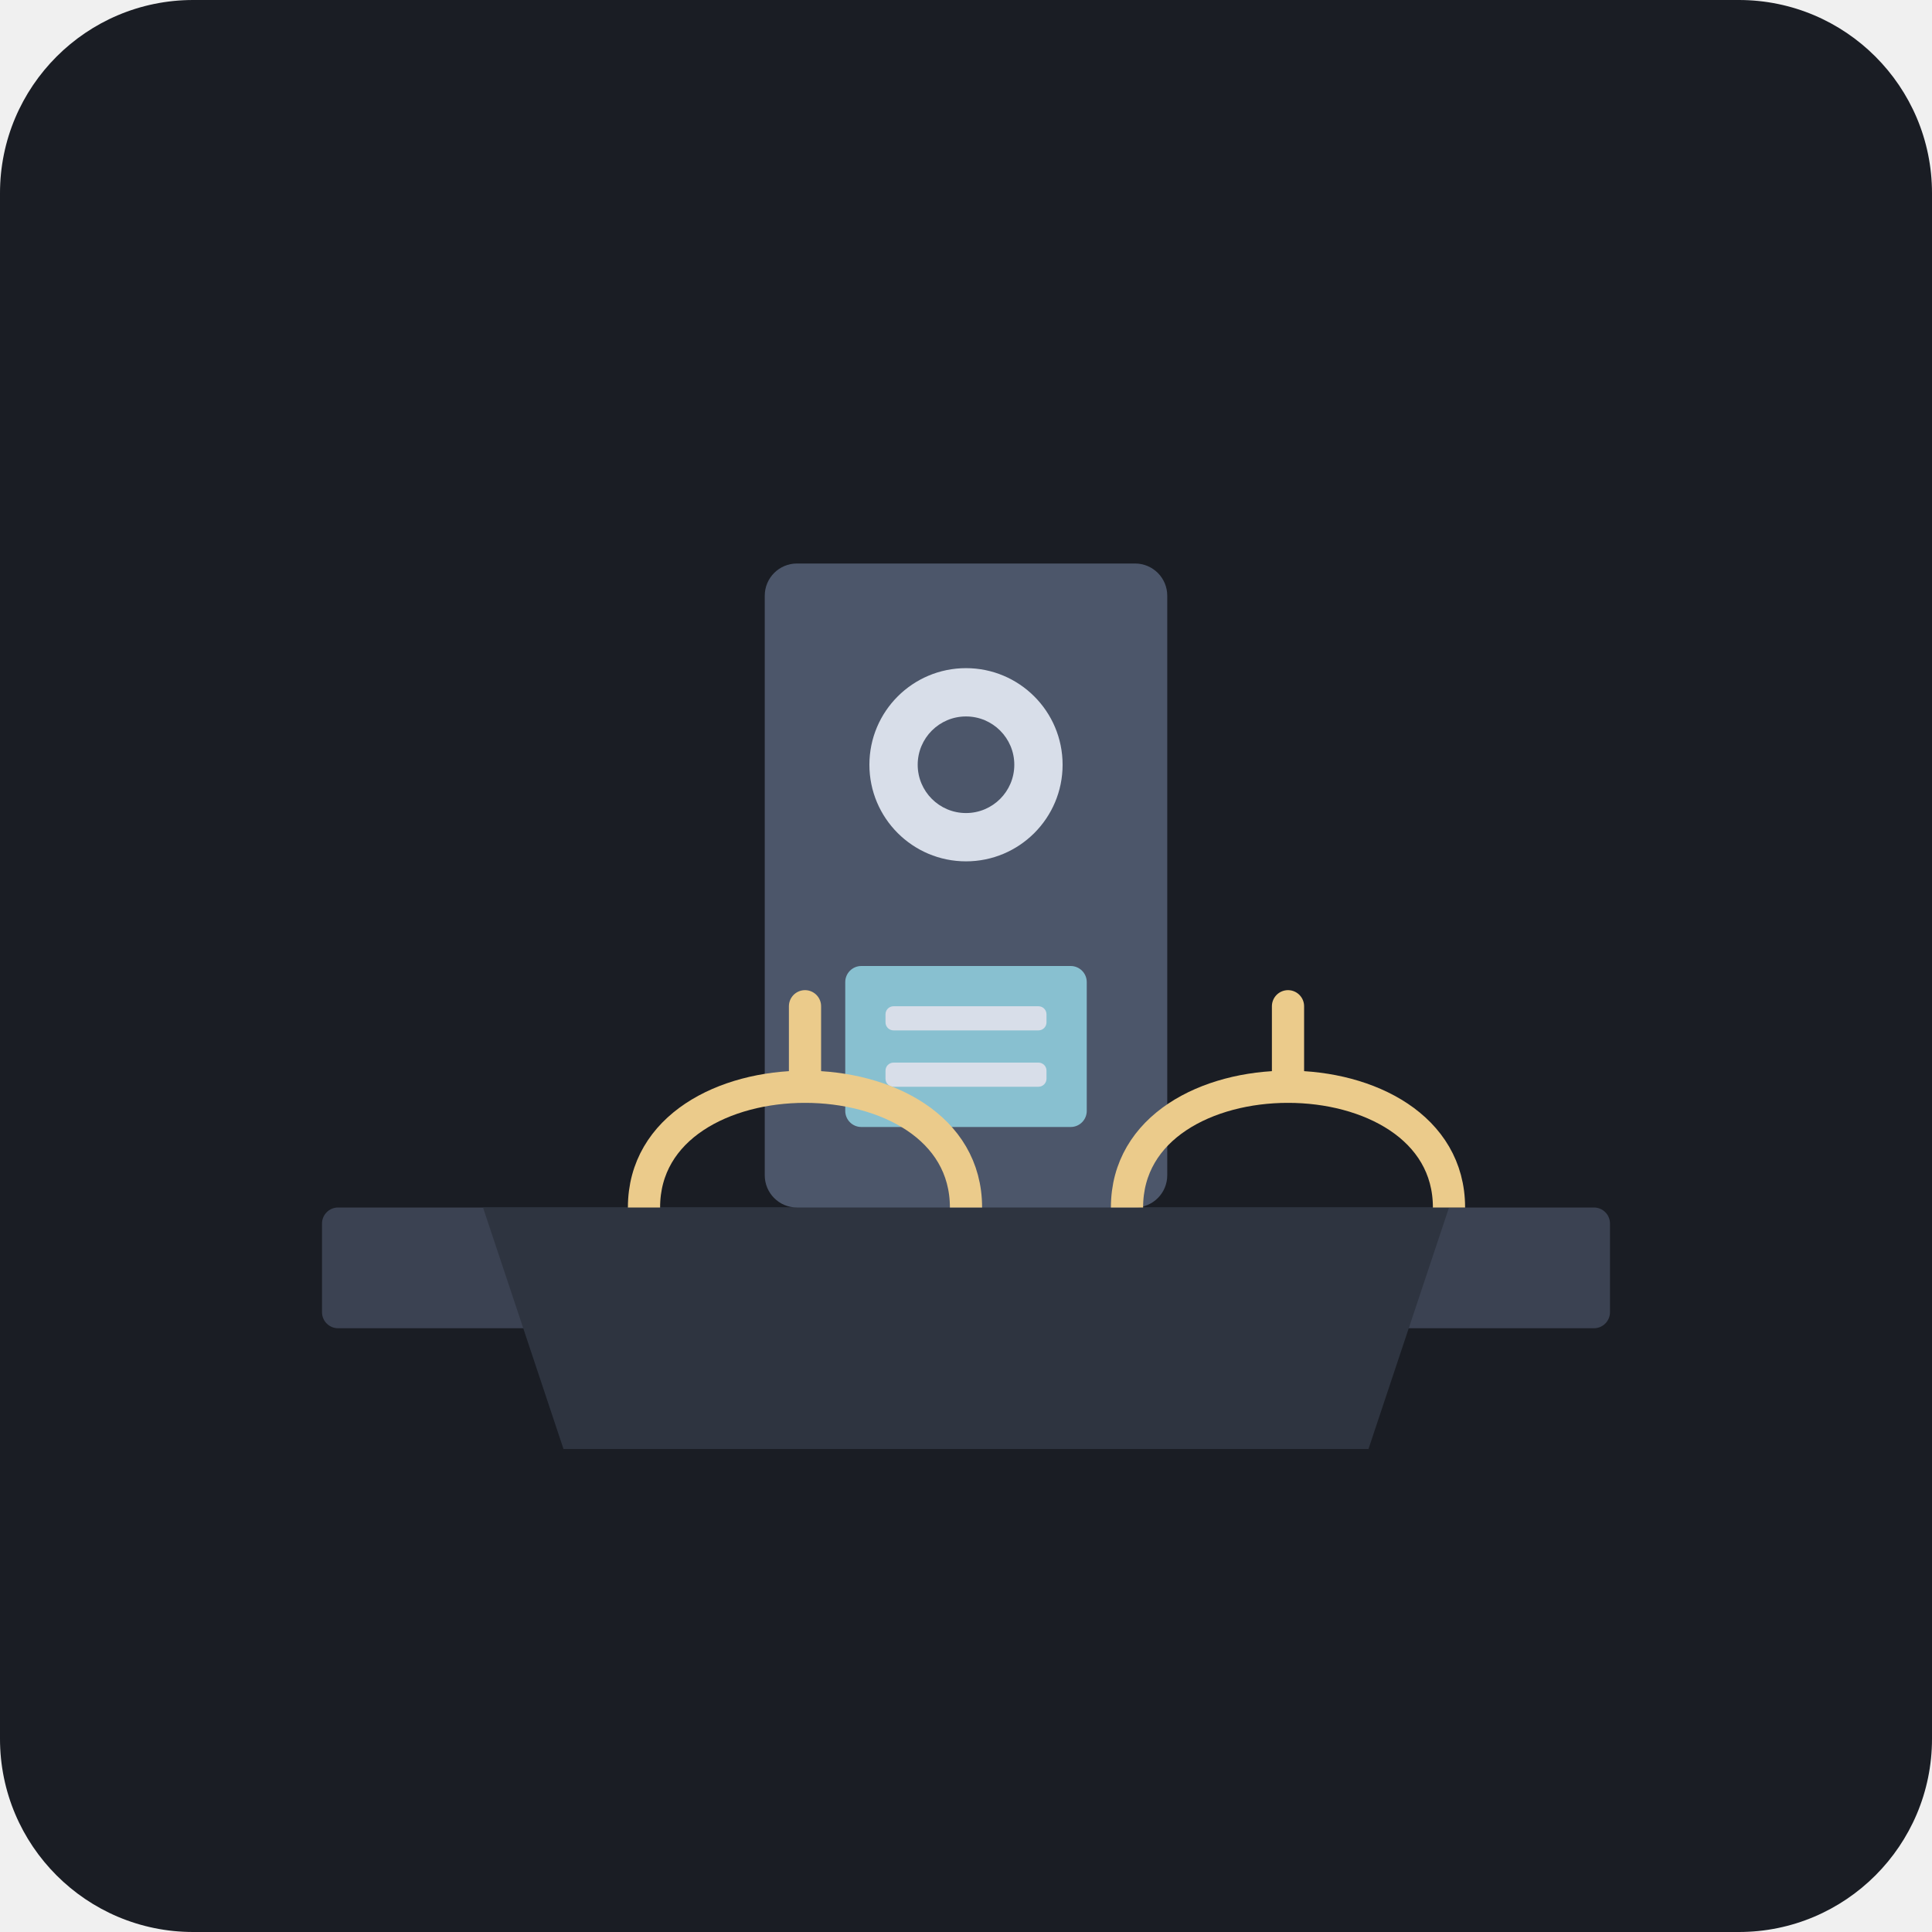
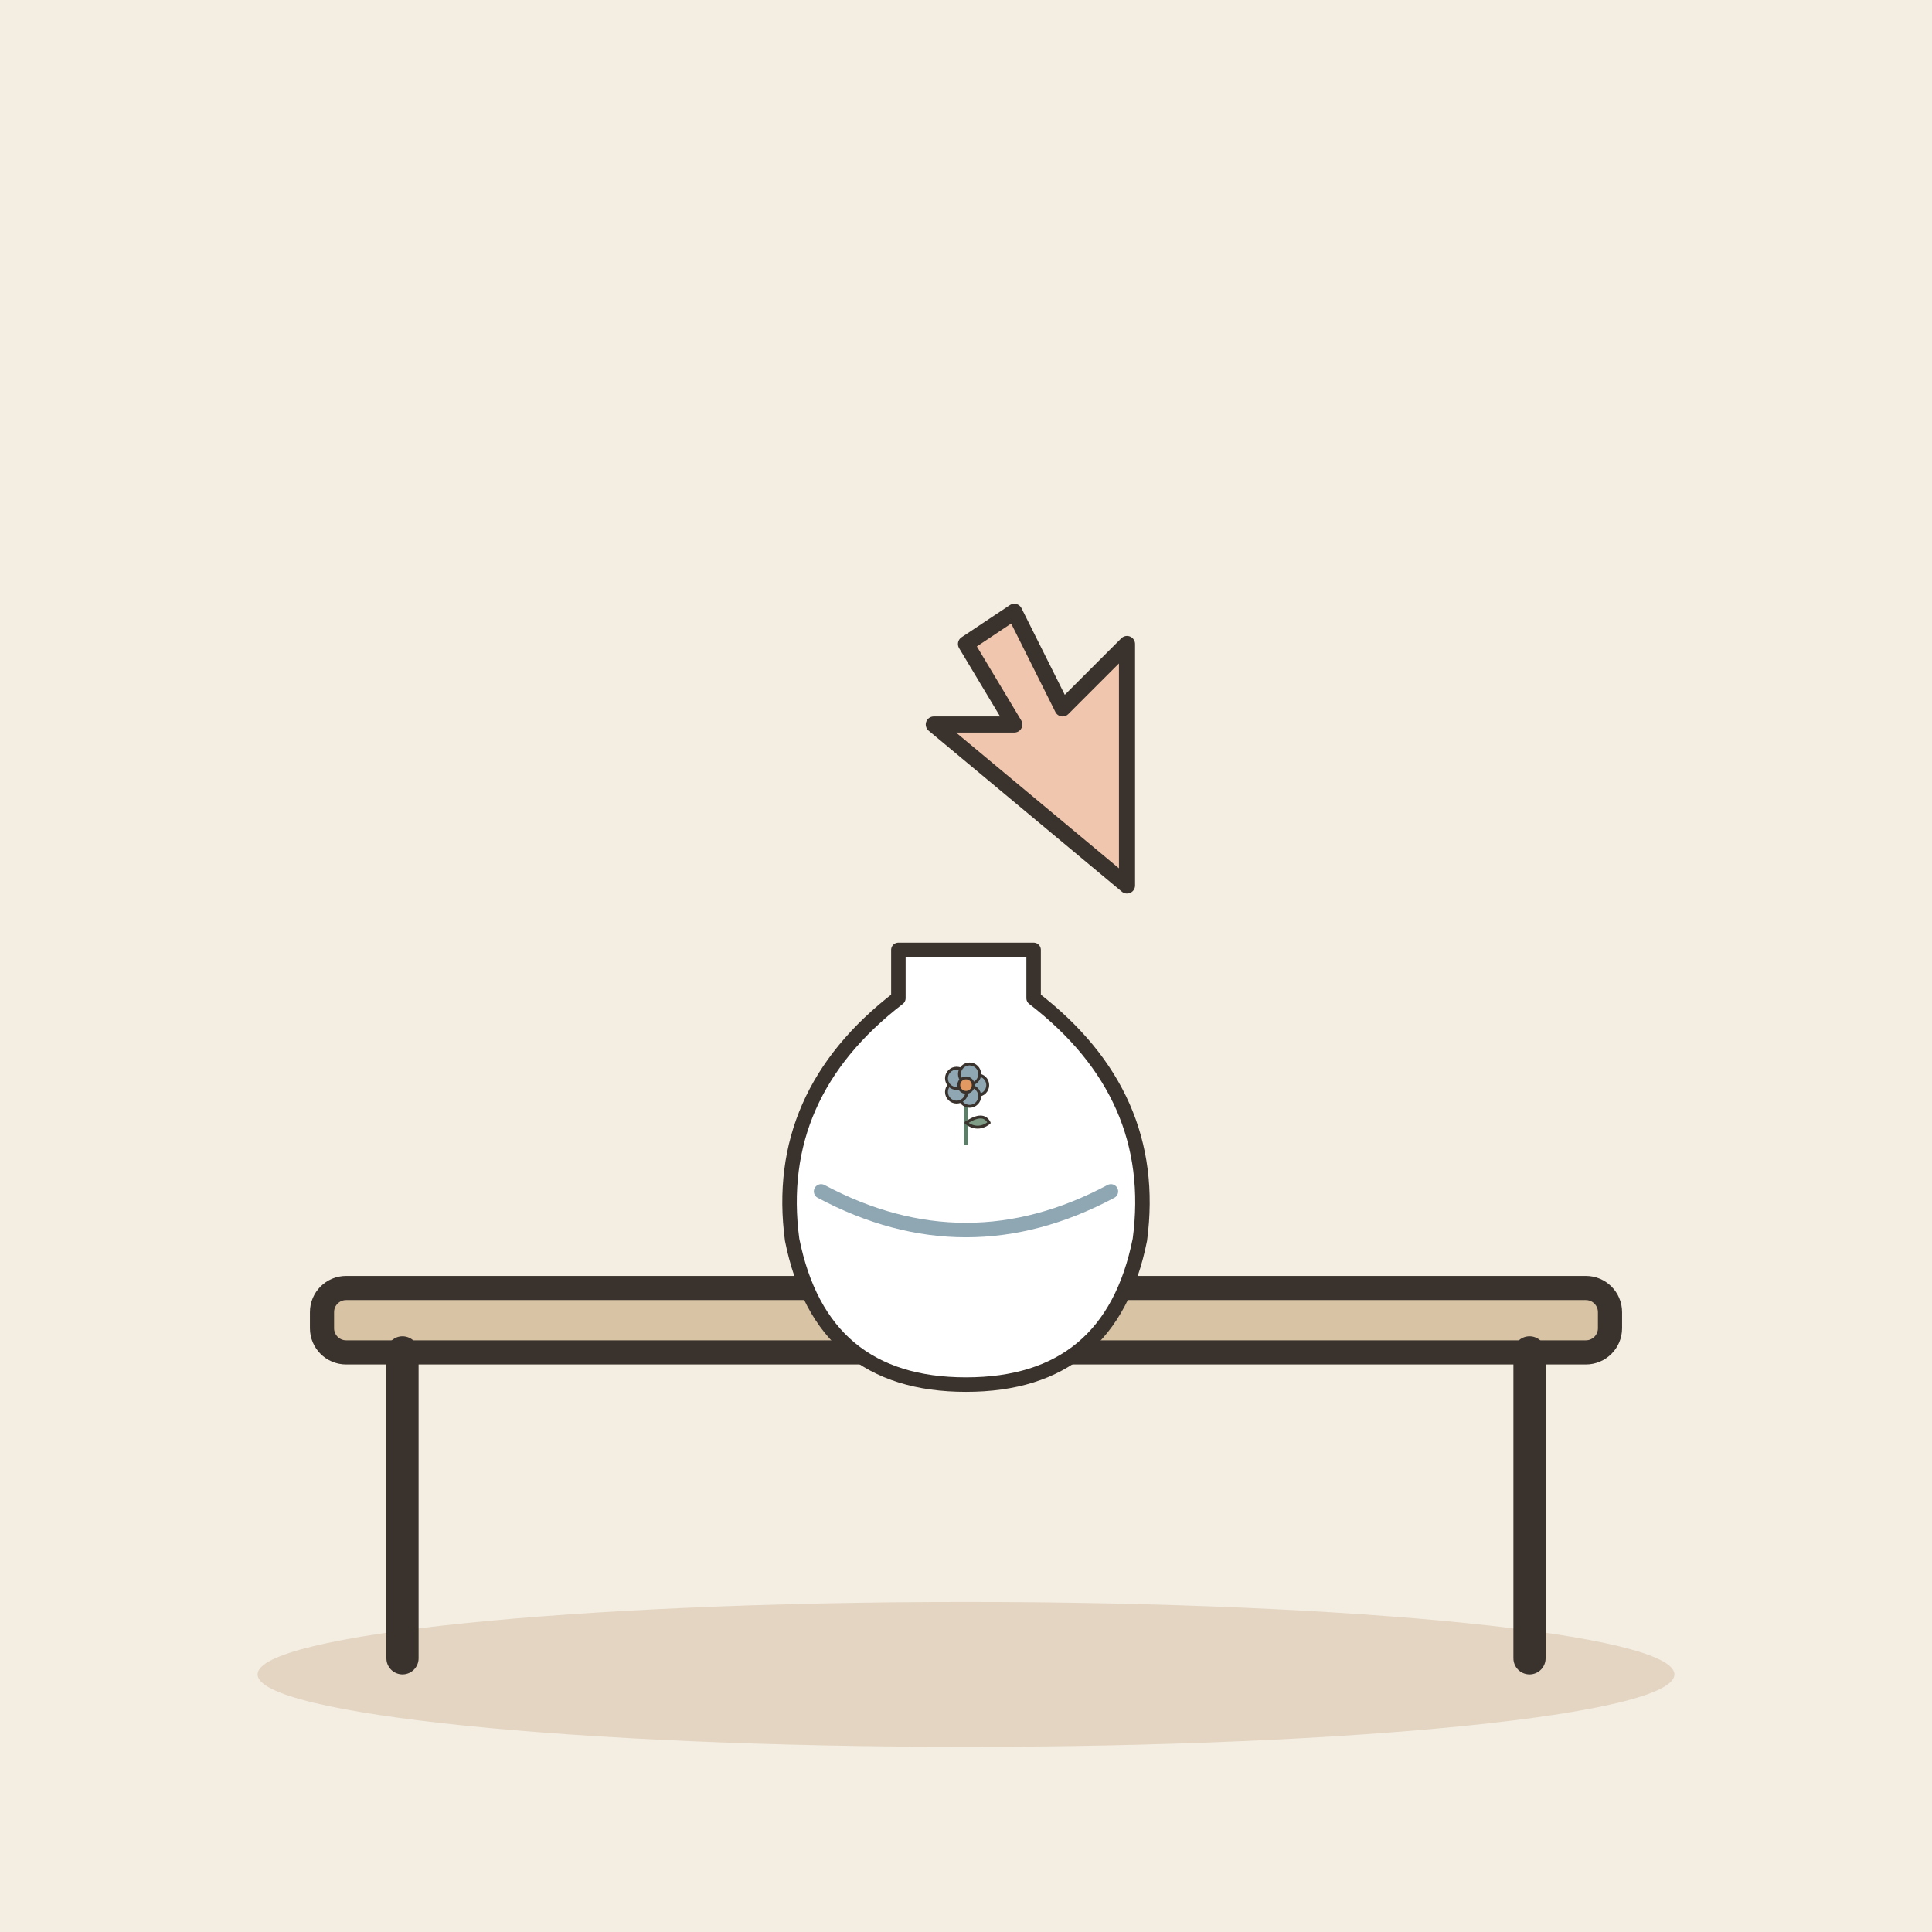
- <svg xmlns="http://www.w3.org/2000/svg" viewBox="0 0 240 240">
-   <rect width="240" height="240" rx="24" fill="#1A1D24" />
-   <rect x="40" y="150" width="160" height="15" rx="2" fill="#3B4252" />
-   <path d="M60 150 L180 150 L170 180 L70 180 Z" fill="#2E3440" />
-   <g transform="translate(95, 70)">
-     <rect x="0" y="0" width="50" height="80" rx="4" fill="#4C566A" />
-     <circle cx="25" cy="25" r="12" fill="#D8DEE9" />
-     <circle cx="25" cy="25" r="6" fill="#4C566A" />
-     <rect x="10" y="50" width="30" height="20" rx="2" fill="#88C0D0" />
-     <rect x="15" y="55" width="20" height="3" rx="1" fill="#D8DEE9" />
-     <rect x="15" y="62" width="20" height="3" rx="1" fill="#D8DEE9" />
+ <svg xmlns="http://www.w3.org/2000/svg" viewBox="0 0 240 240" data-style="editorial">
+   <rect width="240" height="240" fill="#F4EDE2" />
+   <ellipse cx="120" cy="208" rx="88" ry="9" fill="#E3D5C1" />
+   <g transform="translate(120 206)">
+     <rect x="-80" y="-46" width="160" height="8" rx="3" fill="#D8C3A5" stroke="#3A332D" stroke-width="3" stroke-linecap="round" stroke-linejoin="round" />
+     <path d="M-70 -38L-70 0" stroke="#3A332D" stroke-width="4" stroke-linecap="round" fill="none" />
+     <path d="M70 -38L70 0" stroke="#3A332D" stroke-width="4" stroke-linecap="round" fill="none" />
  </g>
-   <g transform="translate(70, 110)">
-     <path d="M10 40 C10 30, 20 25, 30 25 C40 25, 50 30, 50 40" stroke="#EBCB8B" stroke-width="4" fill="none" />
-     <path d="M70 40 C70 30, 80 25, 90 25 C100 25, 110 30, 110 40" stroke="#EBCB8B" stroke-width="4" fill="none" />
-     <path d="M30 25 L30 15" stroke="#EBCB8B" stroke-width="4" stroke-linecap="round" />
-     <path d="M90 25 L90 15" stroke="#EBCB8B" stroke-width="4" stroke-linecap="round" />
+   <g transform="translate(120 160) scale(0.6 0.6)">
+     <path d="M-14 -70L14 -70L14 -60Q40 -40 36 -10Q30 20 0 20Q-30 20 -36 -10Q-40 -40 -14 -60Z" fill="#FFFFFF" stroke="#3A332D" stroke-width="3" stroke-linecap="round" stroke-linejoin="round" />
+     <path d="M-30 -20Q0 -4 30 -20" fill="none" stroke="#8FA7B3" stroke-width="3" stroke-linecap="round" stroke-linejoin="round" />
+     <g transform="translate(0 -30) scale(0.3 0.3)">
+       <path d="M0 0L0 -36" stroke="#5C7D68" stroke-width="3" stroke-linecap="round" fill="none" />
+       <path d="M0 -14Q12 -22 16 -14Q8 -8 0 -14Z" fill="#7E9C86" stroke="#3A332D" stroke-width="2" stroke-linecap="round" stroke-linejoin="round" />
+       <circle cx="8" cy="-40" r="7" fill="#8FA7B3" stroke="#3A332D" stroke-linecap="round" stroke-linejoin="round" stroke-width="2" />
+       <circle cx="2.472" cy="-32.392" r="7" fill="#8FA7B3" stroke="#3A332D" stroke-linecap="round" stroke-linejoin="round" stroke-width="2" />
+       <circle cx="-6.472" cy="-35.298" r="7" fill="#8FA7B3" stroke="#3A332D" stroke-linecap="round" stroke-linejoin="round" stroke-width="2" />
+       <circle cx="-6.472" cy="-44.702" r="7" fill="#8FA7B3" stroke="#3A332D" stroke-linecap="round" stroke-linejoin="round" stroke-width="2" />
+       <circle cx="2.472" cy="-47.608" r="7" fill="#8FA7B3" stroke="#3A332D" stroke-linecap="round" stroke-linejoin="round" stroke-width="2" />
+       <circle cx="0" cy="-40" r="5" fill="#E39A62" stroke="#3A332D" stroke-linecap="round" stroke-linejoin="round" stroke-width="2" />
+     </g>
+   </g>
+   <g transform="translate(140 110) rotate(180)">
+     <path d="M0 0L0 30L8 22L14 34L20 30L14 20L24 20Z" fill="#F0C7AE" stroke="#3A332D" stroke-width="2" stroke-linecap="round" stroke-linejoin="round" />
  </g>
</svg>
